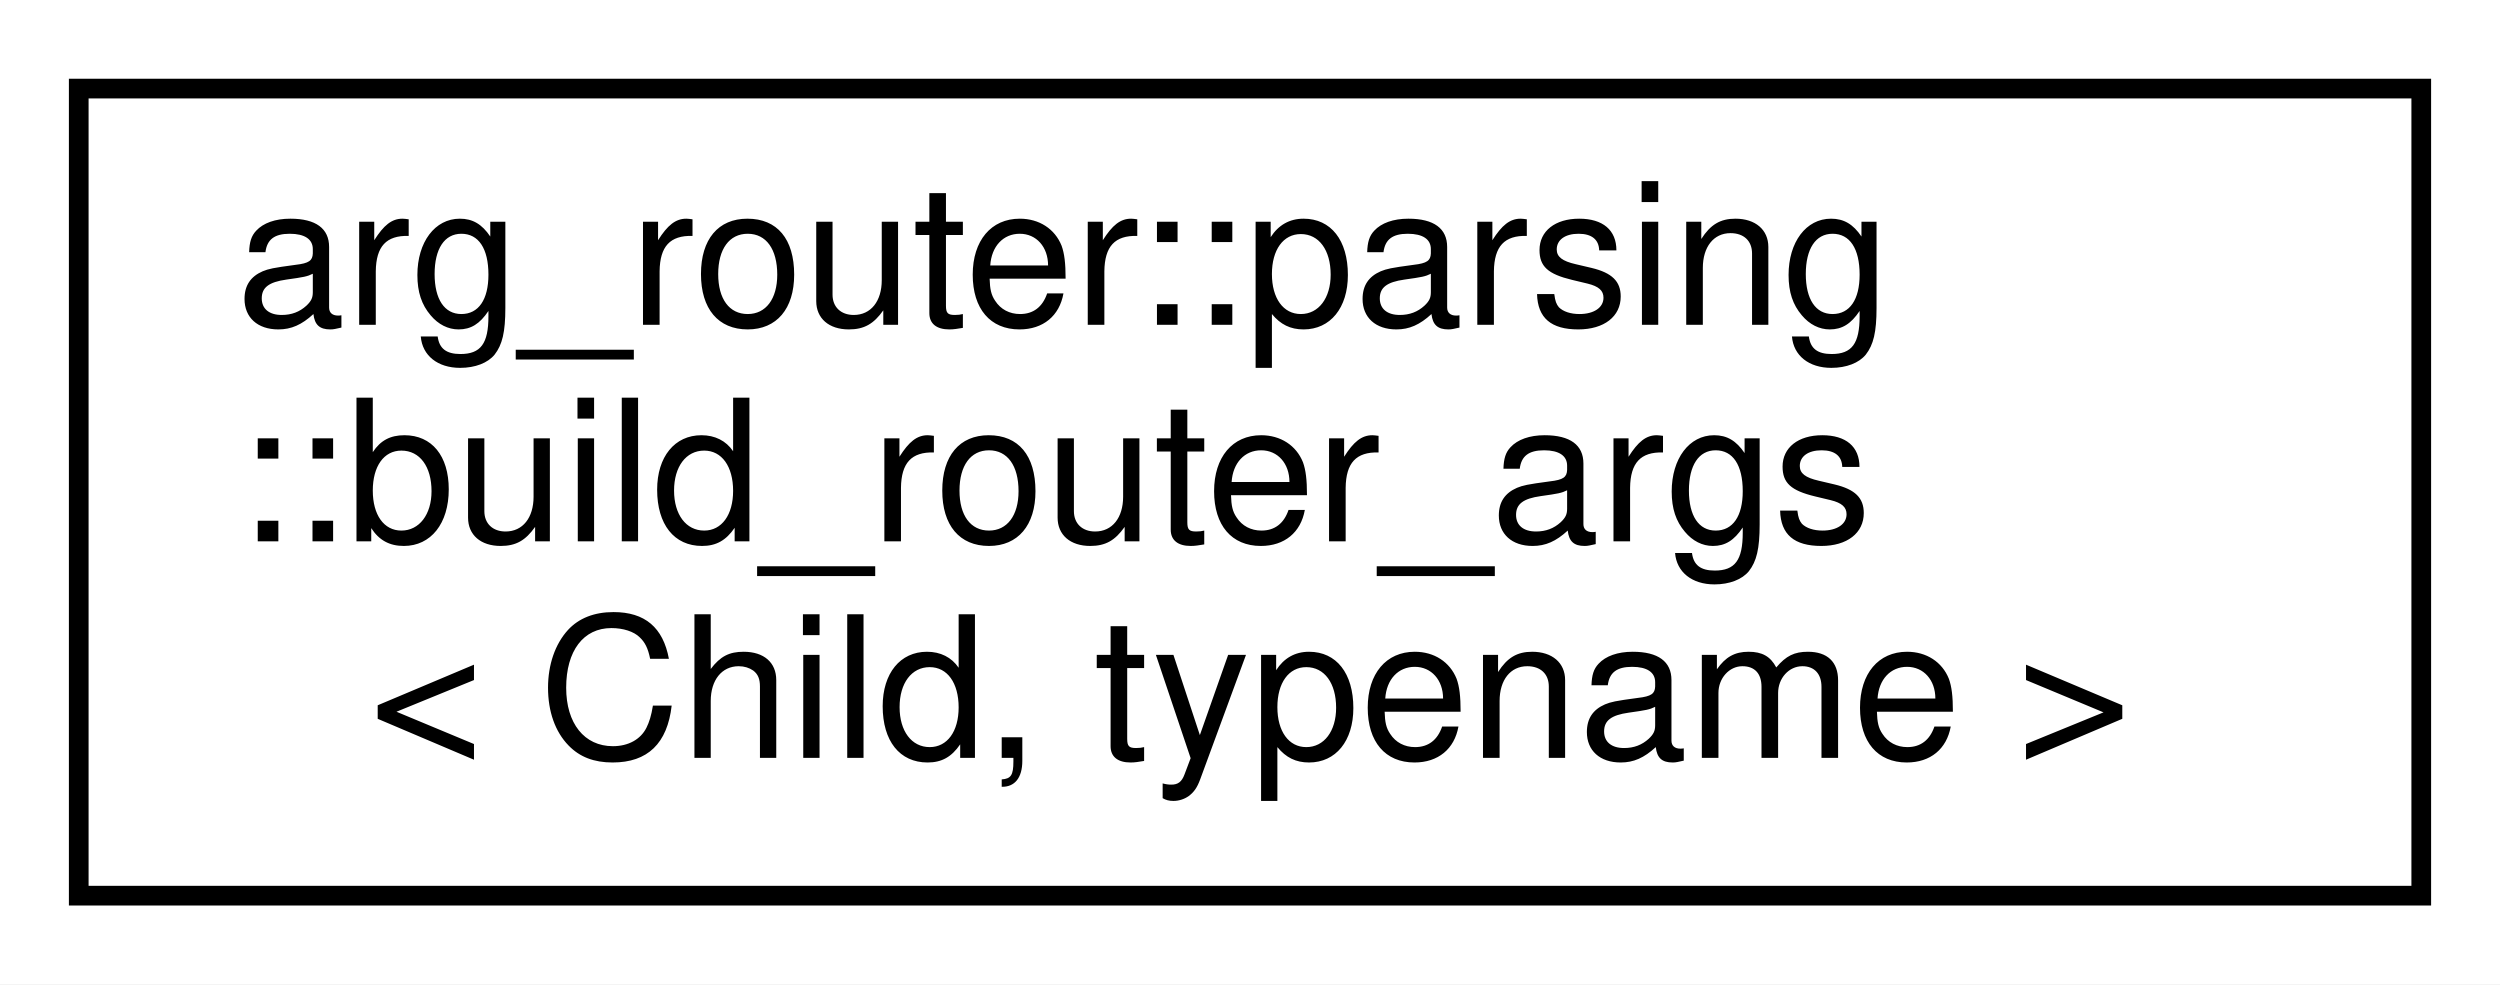
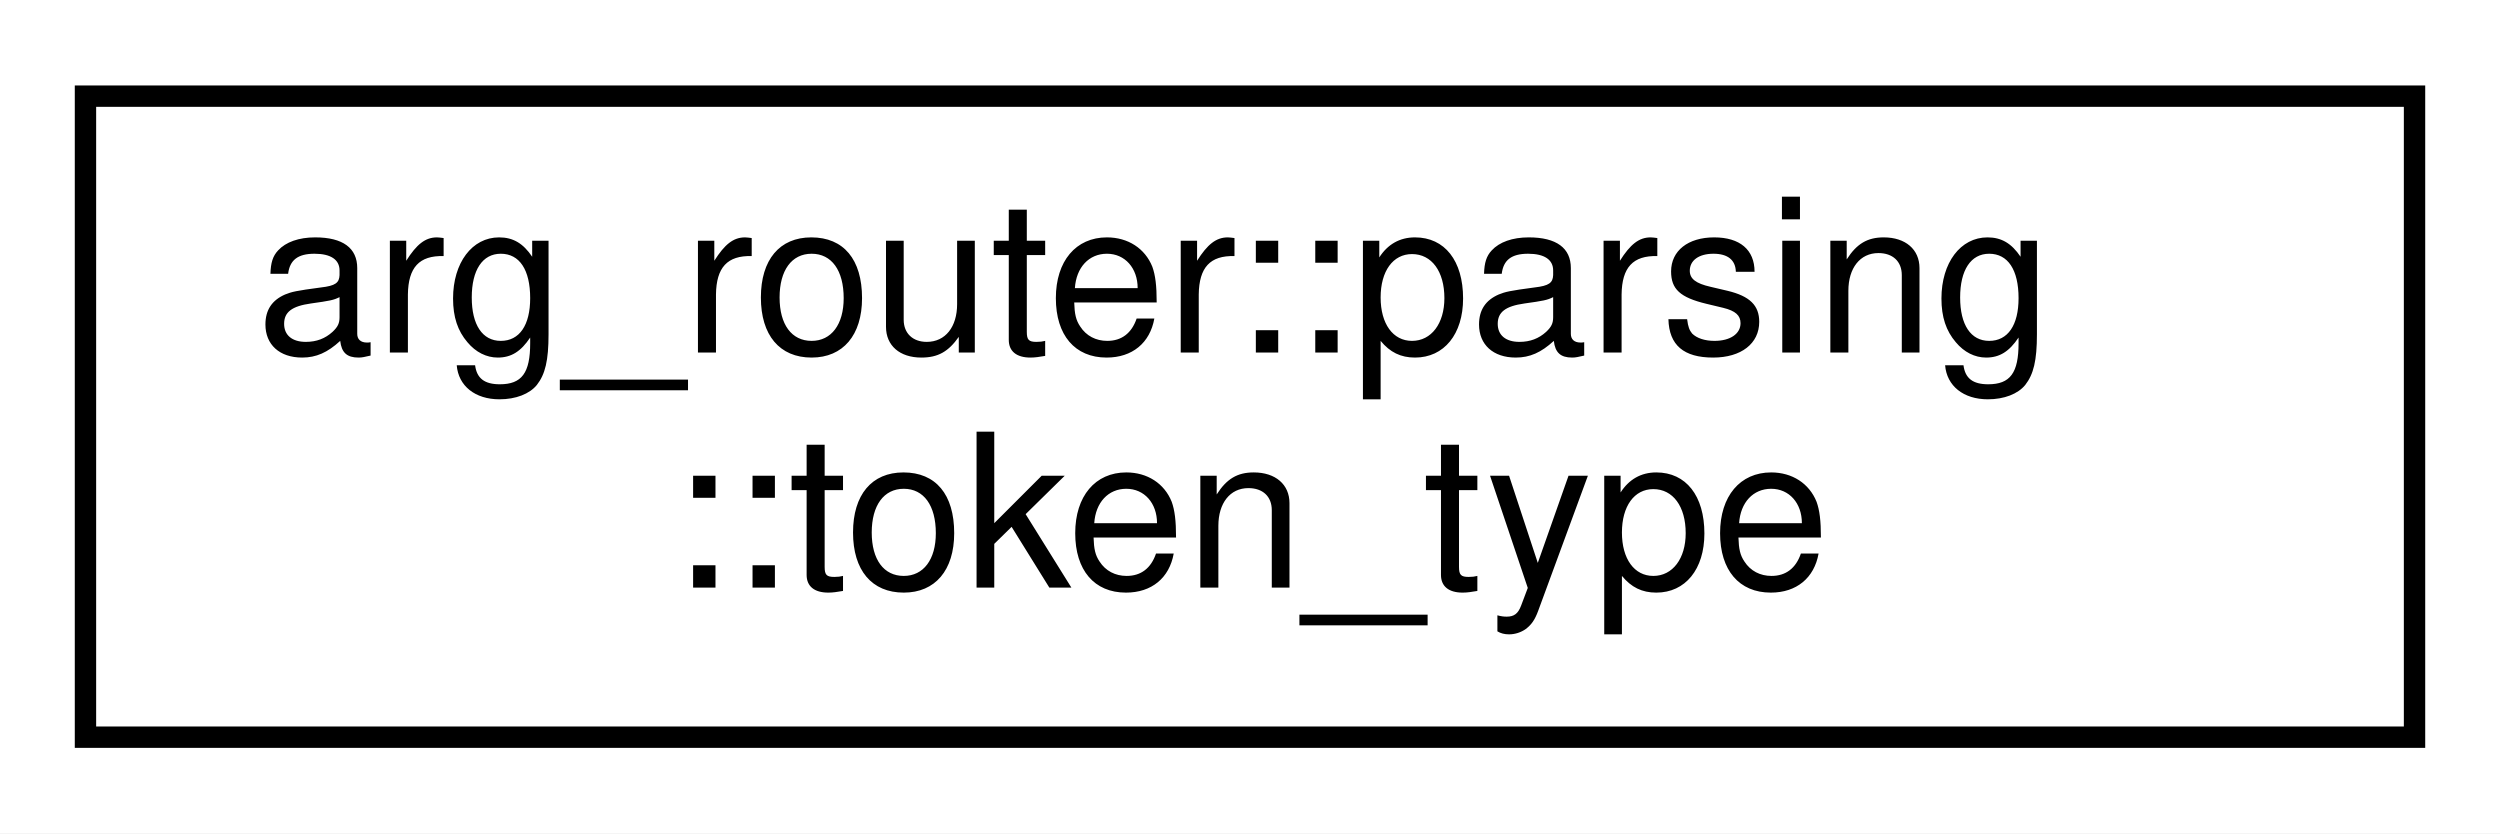
- <svg xmlns="http://www.w3.org/2000/svg" xmlns:xlink="http://www.w3.org/1999/xlink" width="127pt" height="50pt" viewBox="0.00 0.00 127.00 50.00">
-   <g id="graph0" class="graph" transform="scale(1 1) rotate(0) translate(4 46)">
-     <polygon fill="white" stroke="transparent" points="-4,4 -4,-46 123,-46 123,4 -4,4" />
+ <svg xmlns="http://www.w3.org/2000/svg" xmlns:xlink="http://www.w3.org/1999/xlink" width="117pt" height="39pt" viewBox="0.00 0.00 117.00 39.00">
+   <g id="graph0" class="graph" transform="scale(1 1) rotate(0) translate(4 35)">
+     <polygon fill="white" stroke="transparent" points="-4,4 -4,-35 113,-35 113,4 -4,4" />
    <g id="node1" class="node">
      <g id="a_node1">
-         <a xlink:href="structarg__router_1_1parsing_1_1build__router__args.html" target="_top" xlink:title=" ">
-           <polygon fill="white" stroke="black" points="0,-0.5 0,-41.5 119,-41.5 119,-0.5 0,-0.5" />
-           <text text-anchor="start" x="8" y="-29.5" font-family="Helvetica,sans-Serif" font-size="10.00">arg_router::parsing</text>
-           <text text-anchor="start" x="8" y="-18.5" font-family="Helvetica,sans-Serif" font-size="10.00">::build_router_args</text>
-           <text text-anchor="middle" x="59.5" y="-7.5" font-family="Helvetica,sans-Serif" font-size="10.00">&lt; Child, typename &gt;</text>
+         <a xlink:href="structarg__router_1_1parsing_1_1token__type.html" target="_top" xlink:title=" ">
+           <polygon fill="white" stroke="black" points="0,-0.5 0,-30.5 109,-30.5 109,-0.5 0,-0.5" />
+           <text text-anchor="start" x="8" y="-18.5" font-family="Helvetica,sans-Serif" font-size="10.00">arg_router::parsing</text>
+           <text text-anchor="middle" x="54.5" y="-7.5" font-family="Helvetica,sans-Serif" font-size="10.00">::token_type</text>
        </a>
      </g>
    </g>
  </g>
</svg>
